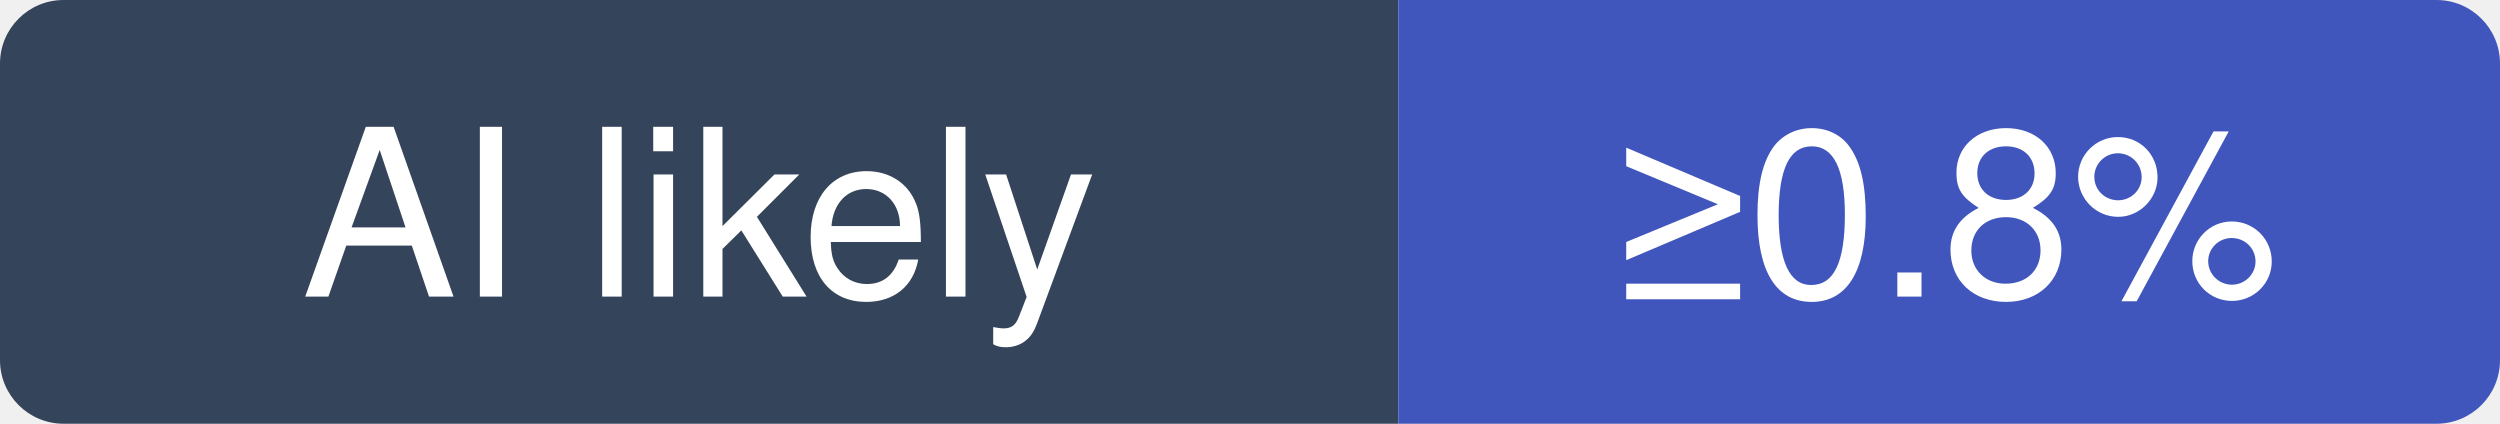
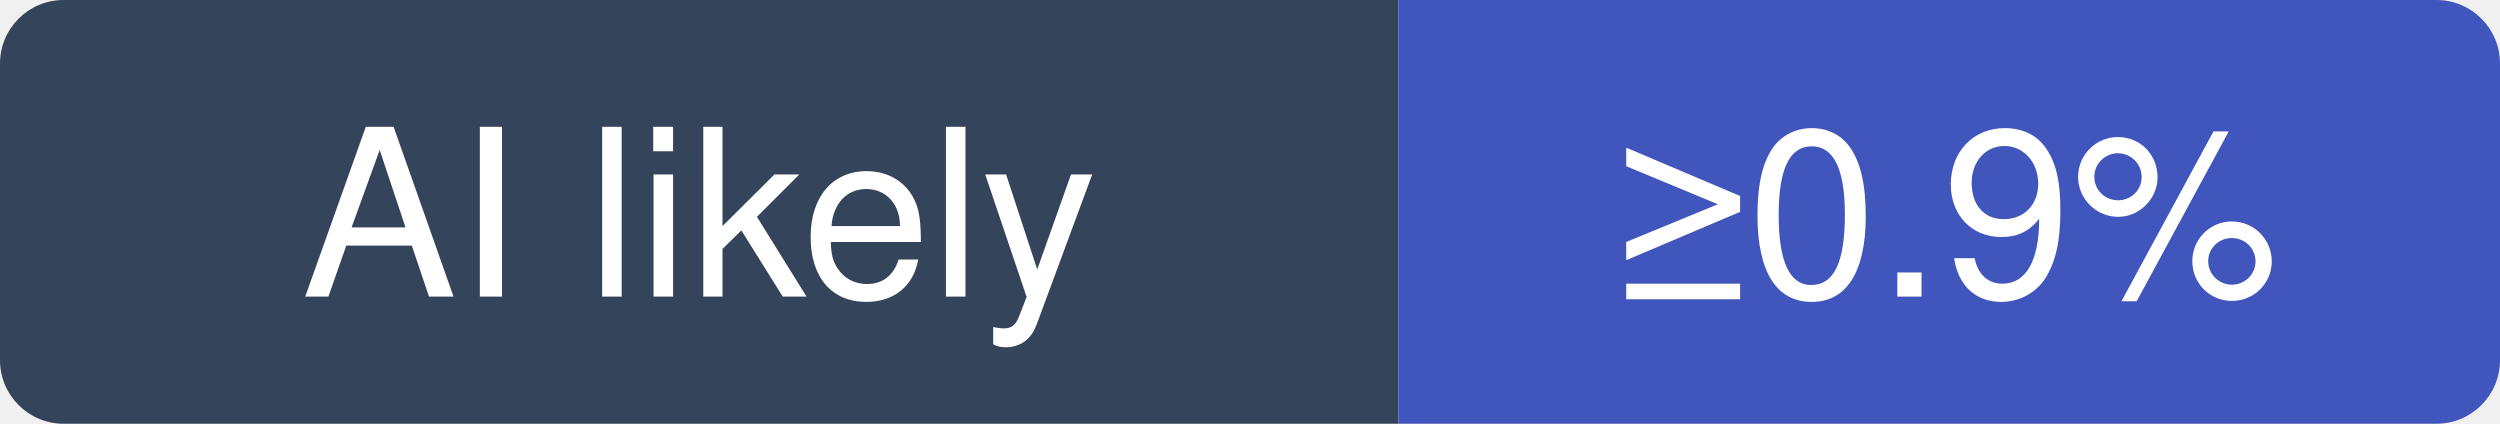
- <svg xmlns="http://www.w3.org/2000/svg" width="118" height="20" viewBox="0 0 118 20" role="img" aria-label="pydantic/pydantic: at least 0.8% of recent commits disclose an AI agent; no estimate beyond that">
+ <svg xmlns="http://www.w3.org/2000/svg" width="118" height="20" viewBox="0 0 118 20" role="img" aria-label="pydantic/pydantic: at least 0.9% of recent commits disclose an AI agent; no estimate beyond that">
  <clipPath id="hm-l">
    <rect width="118" height="20" rx="3" />
  </clipPath>
  <g clip-path="url(#hm-l)">
    <rect width="66" height="20" fill="#34445A" />
    <rect x="66" width="52" height="20" fill="#4056BC" />
  </g>
  <g fill="#fff" text-anchor="middle" font-family="Verdana, -apple-system, BlinkMacSystemFont, Segoe UI, Helvetica, Arial, Fira Sans, sans-serif" font-size="11">
    <text x="33" y="14">AI likely</text>
-     <text x="92" y="14">≥0.8%</text>
+     <text x="92" y="14">≥0.9%</text>
  </g>
</svg>
